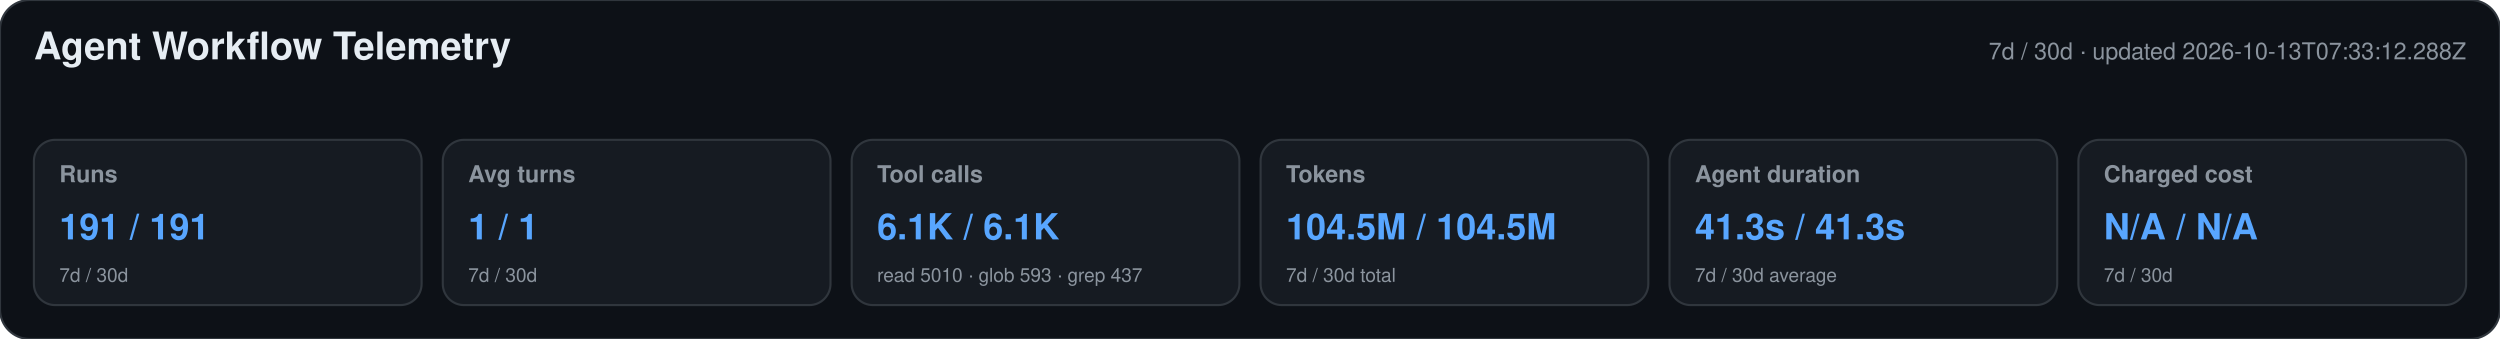
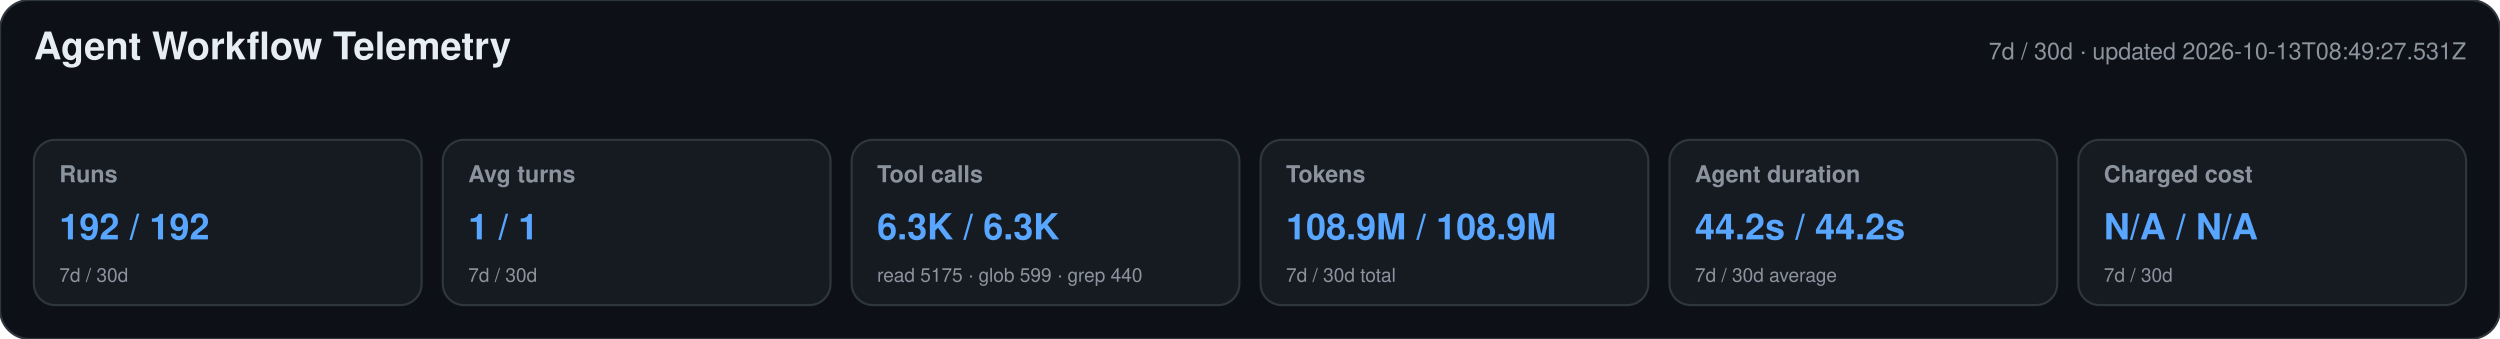
<svg xmlns="http://www.w3.org/2000/svg" width="1180" height="160" viewBox="0 0 1180 160" role="img" aria-labelledby="title desc">
  <style>text{font-family:-apple-system,BlinkMacSystemFont,"Segoe UI",Helvetica,Arial,sans-serif}.heading{font-size:18px;font-weight:650;fill:#e6edf3}.meta,.label,.secondary{fill:#8b949e}.meta,.label{font-size:11px}.label{font-weight:600}.primary{font-size:17px;font-weight:700;fill:#58a6ff}.secondary{font-size:9px}</style>
  <rect width="1180" height="160" rx="14" fill="#0d1117" stroke="#30363d" />
  <text x="16" y="28" class="heading">Agent Workflow Telemetry</text>
-   <text x="1164" y="28" text-anchor="end" class="meta">7d / 30d · updated 2026-10-13T07:33:12.288Z</text>
+   <text x="1164" y="28" text-anchor="end" class="meta">7d / 30d · updated 2026-10-13T08:49:27.531Z</text>
  <g>
    <rect x="16" y="66" width="183" height="78" rx="10" fill="#161b22" stroke="#30363d" />
    <text x="28" y="86" class="label">Runs</text>
-     <text x="28" y="113" class="primary">191 / 191</text>
+     <text x="28" y="113" class="primary">192 / 192</text>
    <text x="28" y="133" class="secondary">7d / 30d</text>
  </g>
  <g>
    <rect x="209" y="66" width="183" height="78" rx="10" fill="#161b22" stroke="#30363d" />
    <text x="221" y="86" class="label">Avg turns</text>
    <text x="221" y="113" class="primary">1 / 1</text>
    <text x="221" y="133" class="secondary">7d / 30d</text>
  </g>
  <g>
    <rect x="402" y="66" width="183" height="78" rx="10" fill="#161b22" stroke="#30363d" />
    <text x="414" y="86" class="label">Tool calls</text>
-     <text x="414" y="113" class="primary">6.1K / 6.1K</text>
-     <text x="414" y="133" class="secondary">read 5010 · glob 593 · grep 437</text>
+     <text x="414" y="113" class="primary">6.3K / 6.3K</text>
+     <text x="414" y="133" class="secondary">read 5175 · glob 599 · grep 440</text>
  </g>
  <g>
    <rect x="595" y="66" width="183" height="78" rx="10" fill="#161b22" stroke="#30363d" />
    <text x="607" y="86" class="label">Tokens</text>
-     <text x="607" y="113" class="primary">104.5M / 104.5M</text>
+     <text x="607" y="113" class="primary">108.9M / 108.9M</text>
    <text x="607" y="133" class="secondary">7d / 30d total</text>
  </g>
  <g>
    <rect x="788" y="66" width="183" height="78" rx="10" fill="#161b22" stroke="#30363d" />
    <text x="800" y="86" class="label">Agent duration</text>
-     <text x="800" y="113" class="primary">41.3s / 41.3s</text>
+     <text x="800" y="113" class="primary">44.2s / 44.2s</text>
    <text x="800" y="133" class="secondary">7d / 30d average</text>
  </g>
  <g>
    <rect x="981" y="66" width="183" height="78" rx="10" fill="#161b22" stroke="#30363d" />
    <text x="993" y="86" class="label">Charged cost</text>
    <text x="993" y="113" class="primary">N/A / N/A</text>
    <text x="993" y="133" class="secondary">7d / 30d</text>
  </g>
</svg>
